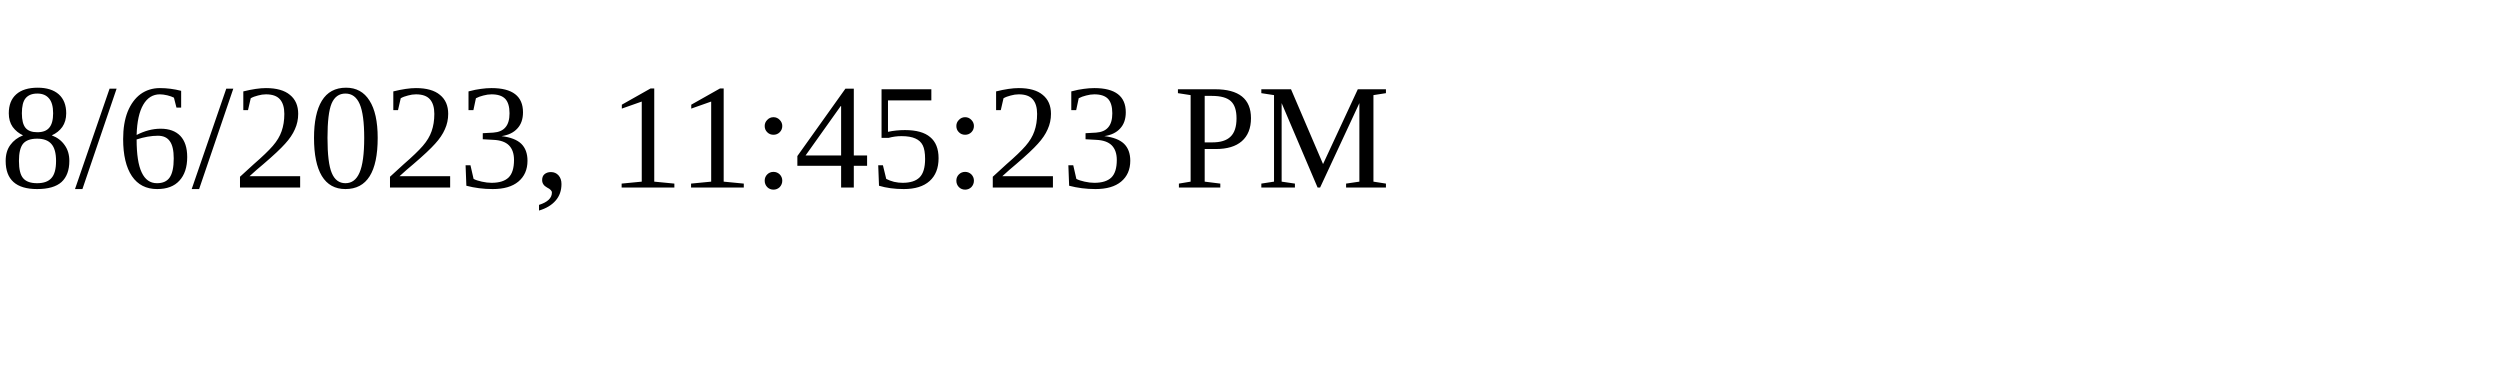
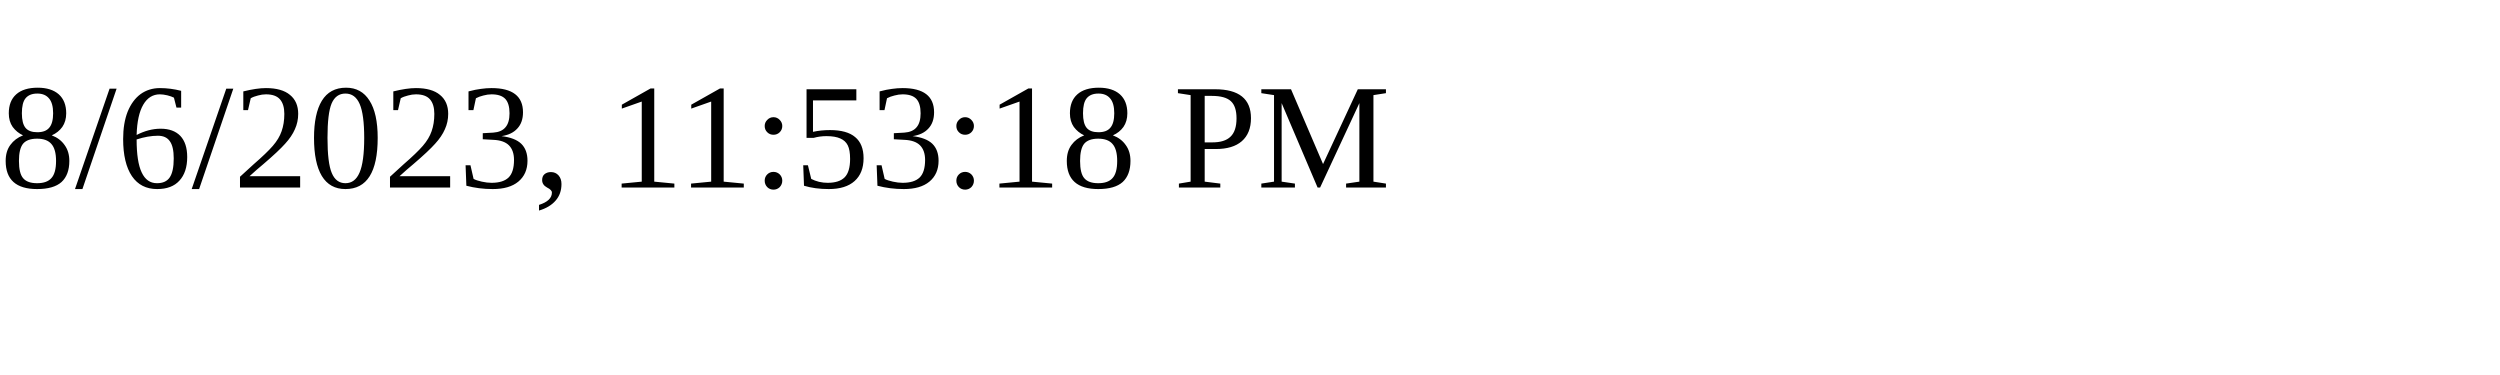
<svg xmlns="http://www.w3.org/2000/svg" height="30" width="200">
-   <text x="0" y="15">8/6/2023, 11:45:23 PM</text>
+   <text x="0" y="15">8/6/2023, 11:53:18 PM</text>
</svg>
